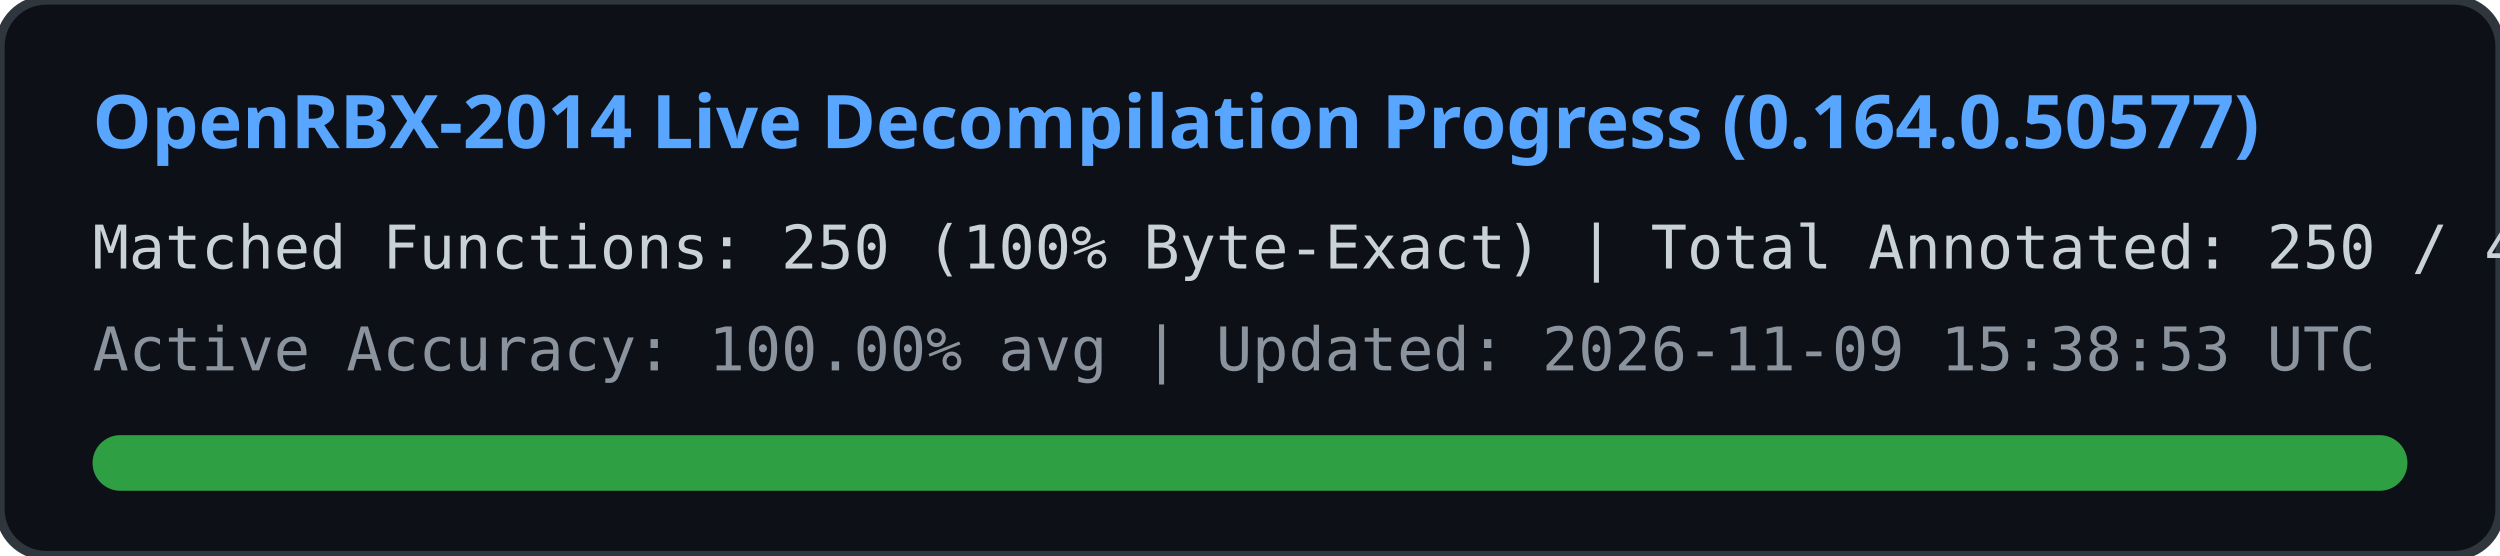
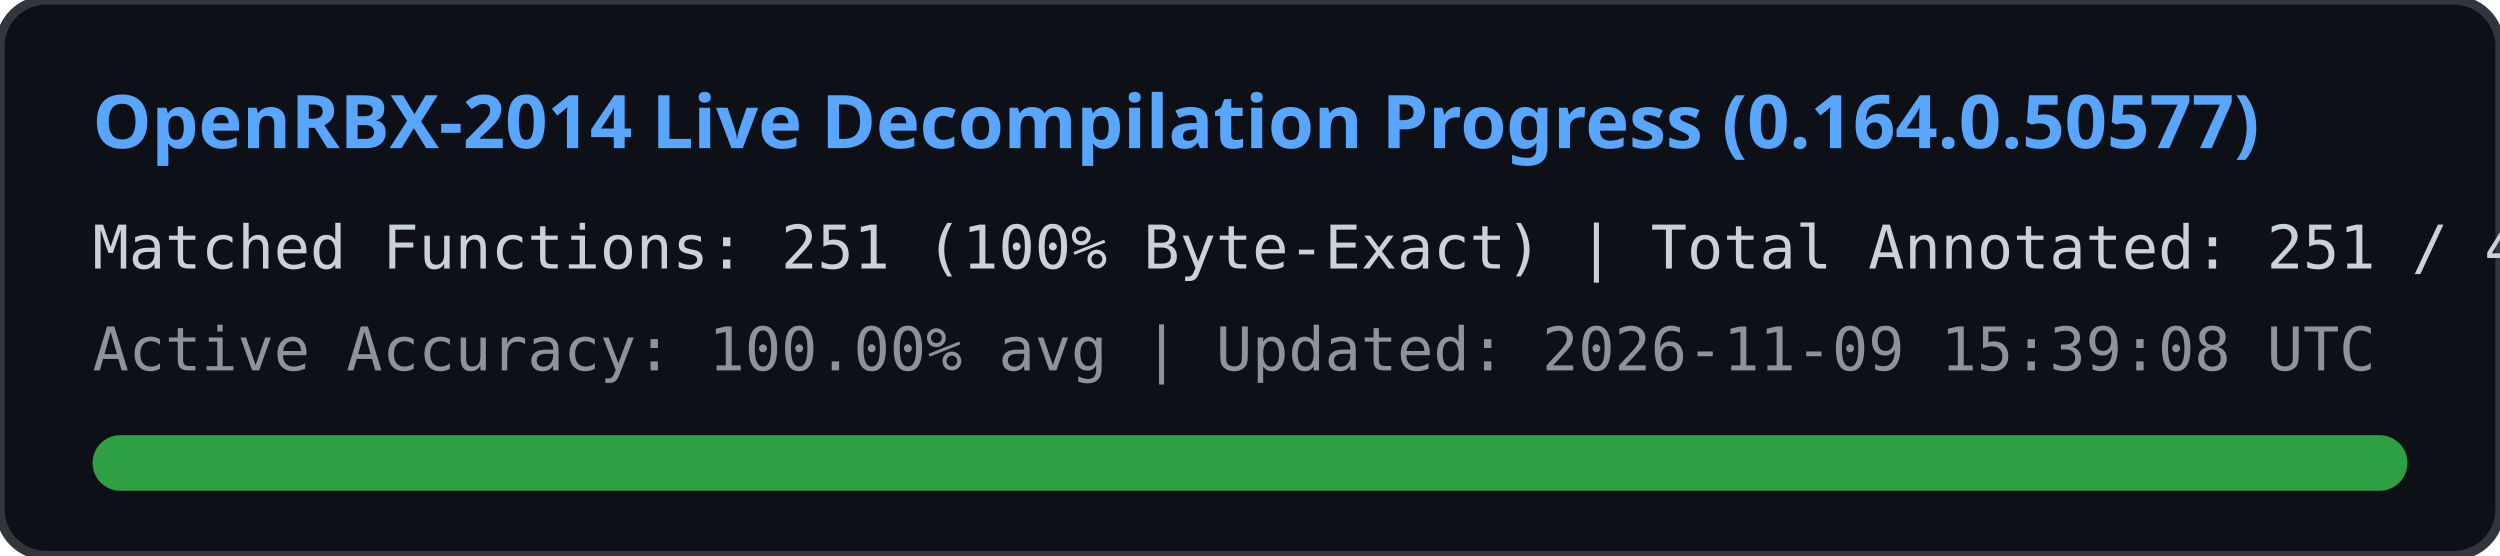
<svg xmlns="http://www.w3.org/2000/svg" width="540" height="120" viewBox="0 0 540 120">
  <rect width="540" height="120" rx="10" fill="#0d1117" stroke="#30363d" stroke-width="2" />
  <text x="20" y="32" fill="#58a6ff" font-family="Segoe UI, Ubuntu, sans-serif" font-size="16" font-weight="bold">
    OpenRBX-2014 Live Decompilation Progress (0.164.0.50577)
  </text>
  <text x="20" y="58" fill="#c9d1d9" font-family="Consolas, monospace" font-size="13">
-     Matched Functions: 250 (100% Byte-Exact) | Total Annotated: 250 / 40561
+     Matched Functions: 251 (100% Byte-Exact) | Total Annotated: 251 / 40561
  </text>
  <text x="20" y="80" fill="#8b949e" font-family="Consolas, monospace" font-size="13">
-     Active Accuracy: 100.00% avg | Updated: 2026-11-09 15:38:53 UTC
+     Active Accuracy: 100.00% avg | Updated: 2026-11-09 15:39:08 UTC
  </text>
  <rect x="20" y="94" width="500" height="12" rx="6" fill="#21262d" />
  <rect x="20" y="94" width="500" height="12" rx="6" fill="#2ea043" />
</svg>
